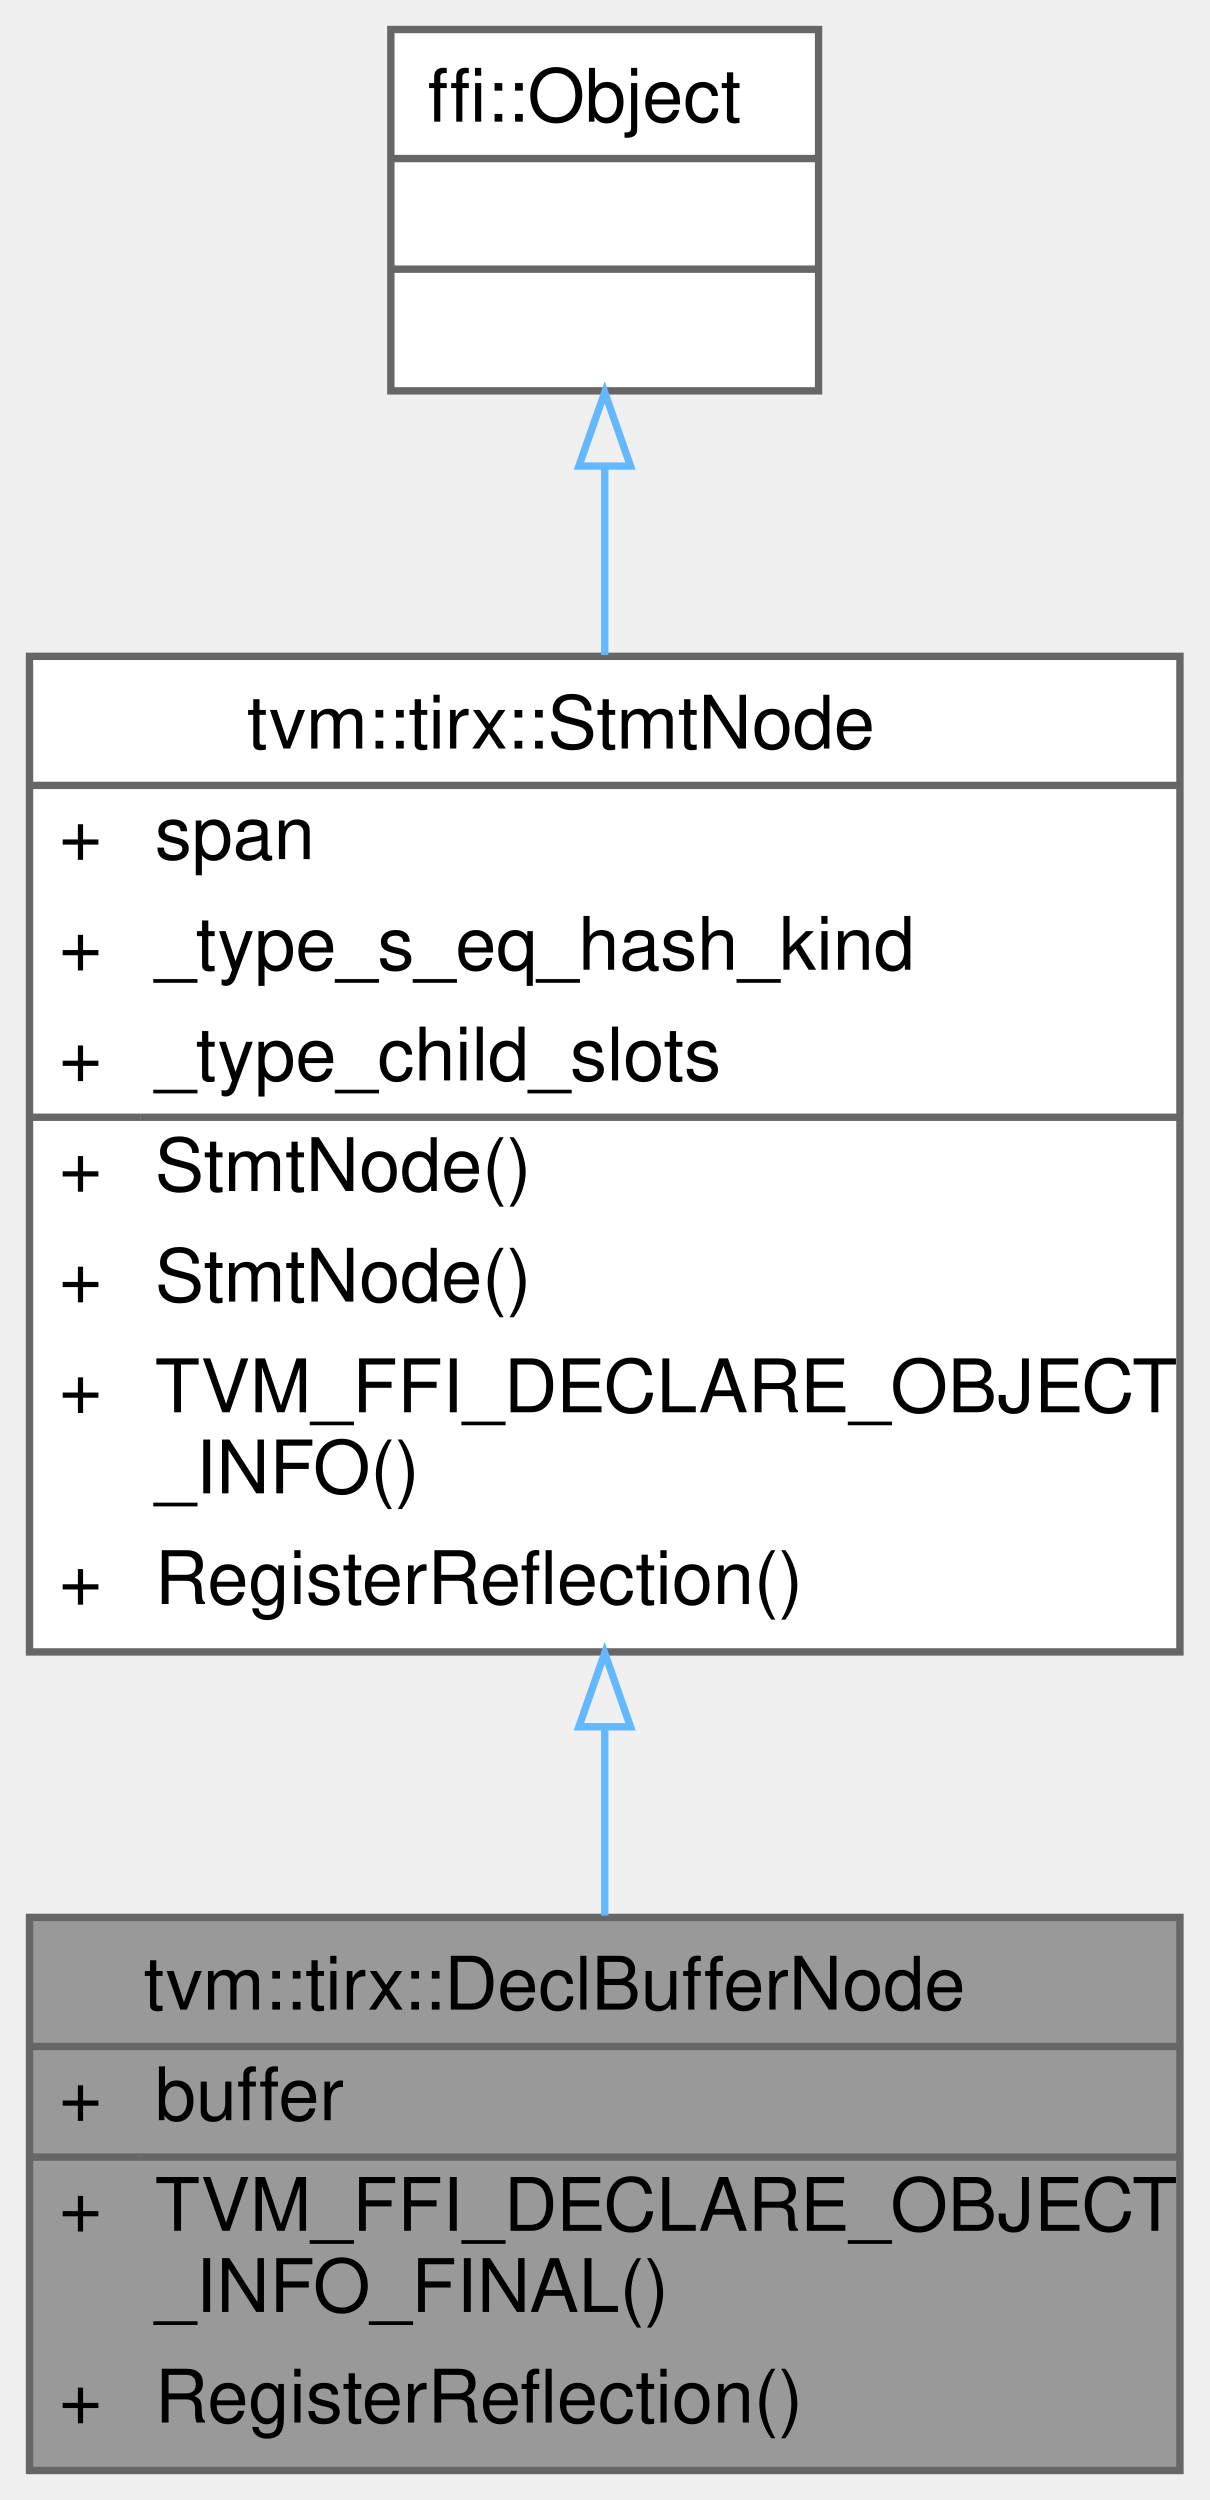
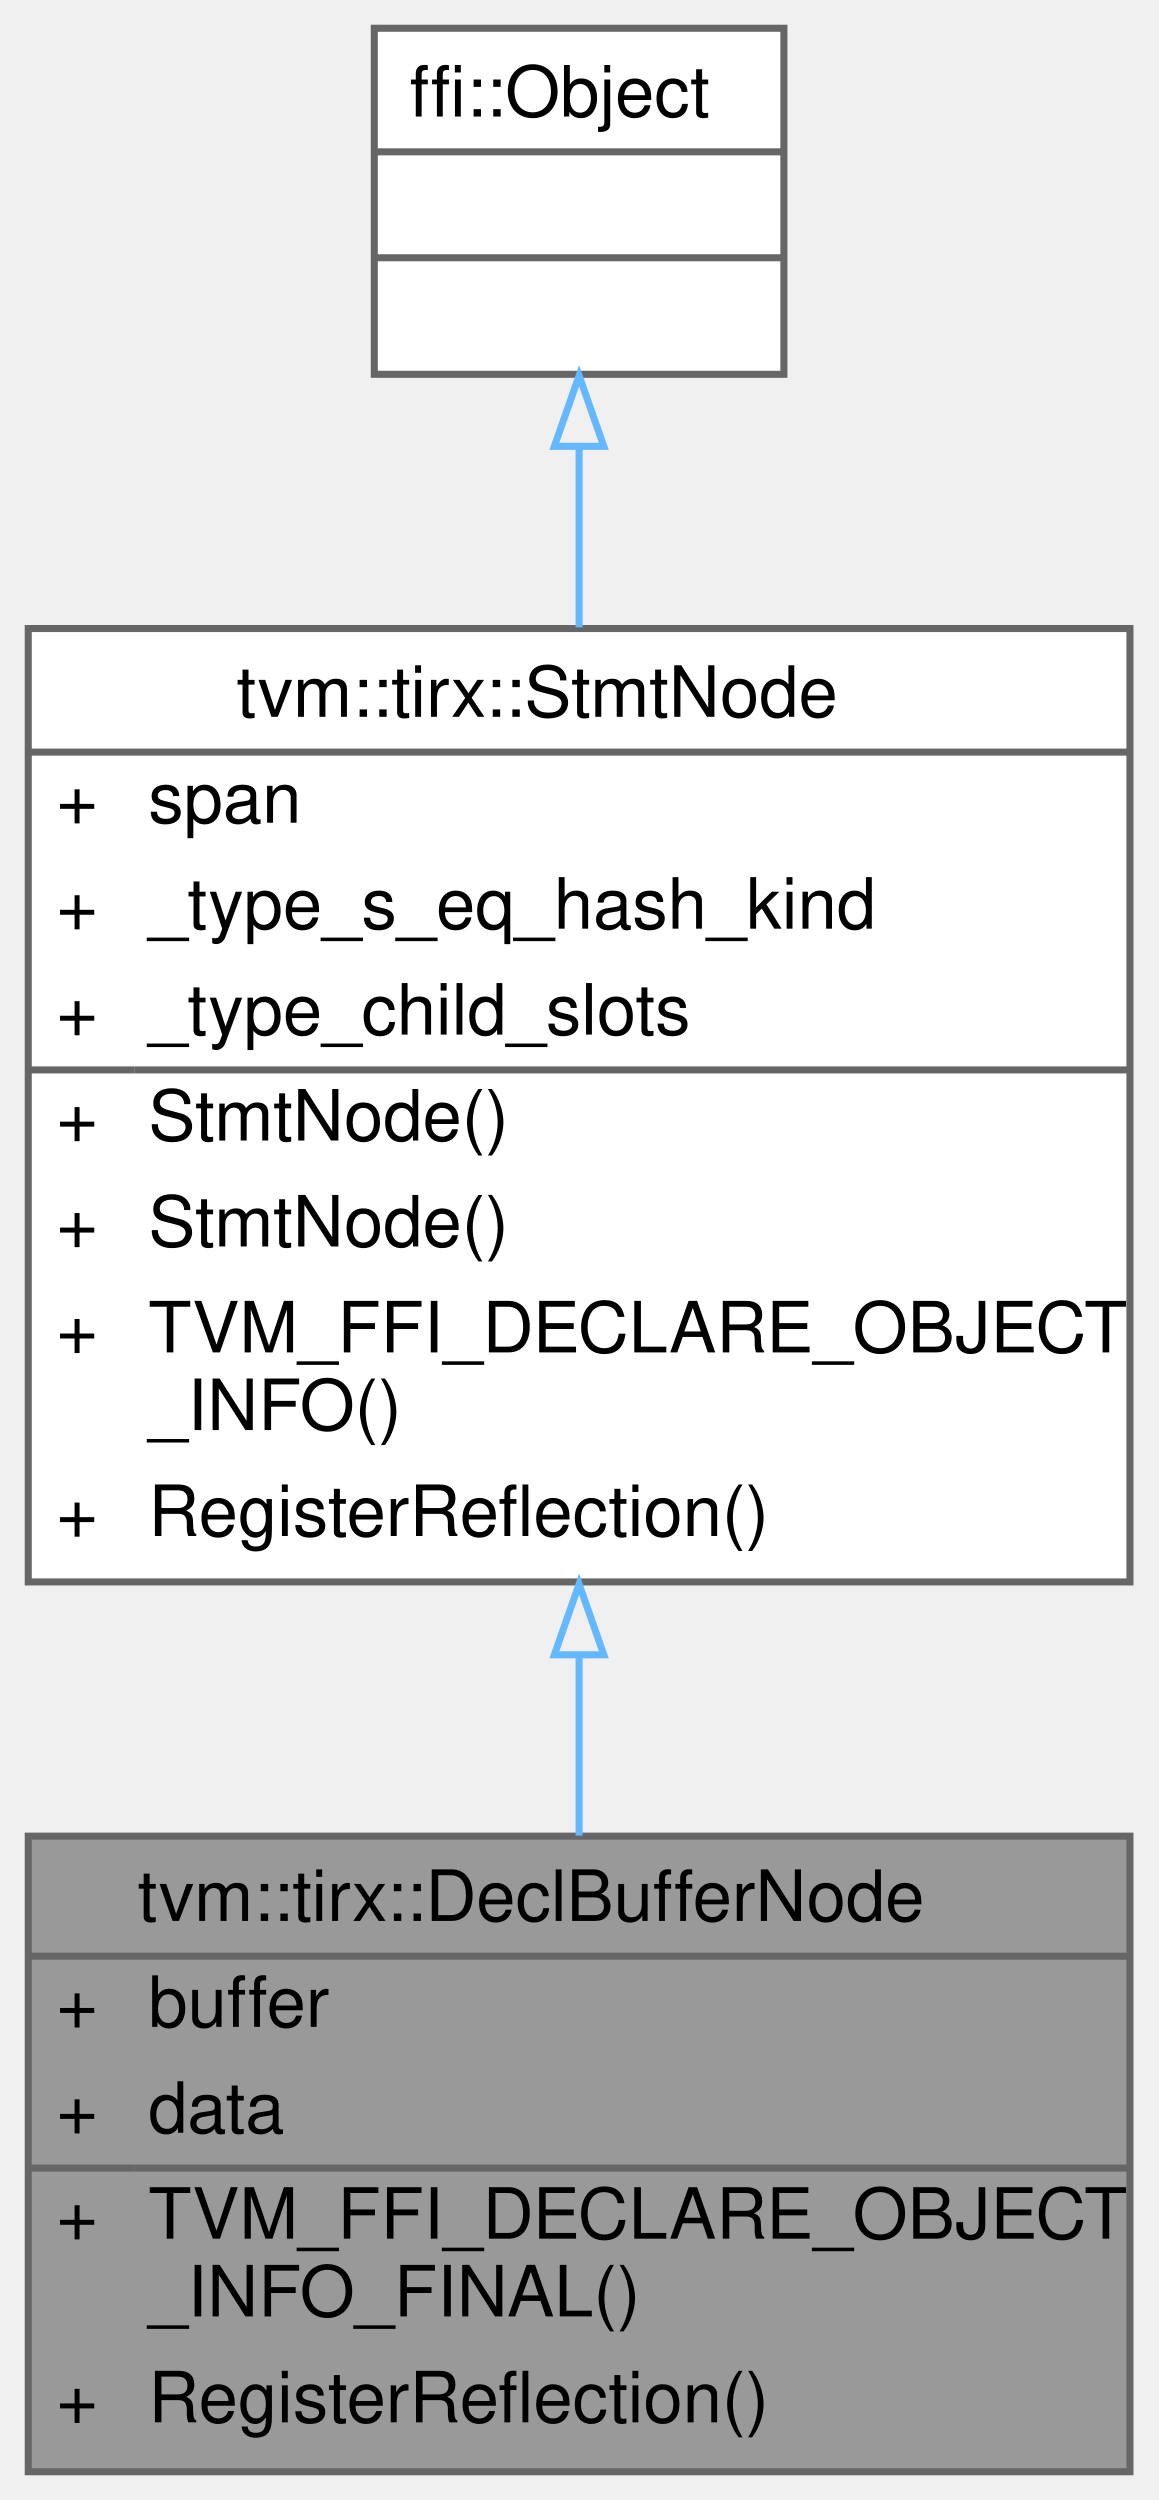
- <svg xmlns="http://www.w3.org/2000/svg" xmlns:xlink="http://www.w3.org/1999/xlink" width="164pt" height="339pt" viewBox="0.00 0.00 164.00 339.00">
-   <g id="graph0" class="graph" transform="scale(1 1) rotate(0) translate(4 335)">
+ <svg xmlns="http://www.w3.org/2000/svg" xmlns:xlink="http://www.w3.org/1999/xlink" width="164pt" height="354pt" viewBox="0.00 0.00 164.00 354.00">
+   <g id="graph0" class="graph" transform="scale(1 1) rotate(0) translate(4 350)">
    <g id="Node000001" class="node">
      <g id="a_Node000001">
        <a xlink:title="Declare a buffer that can be used in the body.">
-           <polygon fill="#999999" stroke="transparent" points="156,-75 0,-75 0,0 156,0 156,-75" />
-           <text text-anchor="start" x="15.5" y="-62.5" font-family="Helvetica,sans-Serif" font-size="10.00">tvm::tirx::DeclBufferNode</text>
-           <text text-anchor="start" x="4" y="-47.5" font-family="Helvetica,sans-Serif" font-size="10.00">+</text>
-           <text text-anchor="start" x="17" y="-47.5" font-family="Helvetica,sans-Serif" font-size="10.00">buffer</text>
-           <text text-anchor="start" x="4" y="-32.5" font-family="Helvetica,sans-Serif" font-size="10.00">+</text>
-           <text text-anchor="start" x="17" y="-32.5" font-family="Helvetica,sans-Serif" font-size="10.00">TVM_FFI_DECLARE_OBJECT</text>
-           <text text-anchor="start" x="17" y="-21.5" font-family="Helvetica,sans-Serif" font-size="10.00">_INFO_FINAL()</text>
-           <text text-anchor="start" x="4" y="-6.5" font-family="Helvetica,sans-Serif" font-size="10.00">+</text>
-           <text text-anchor="start" x="17" y="-6.5" font-family="Helvetica,sans-Serif" font-size="10.00">RegisterReflection()</text>
-           <polygon fill="#666666" stroke="#666666" points="0,-57.5 0,-57.5 156,-57.5 156,-57.5 0,-57.5" />
-           <polygon fill="#666666" stroke="#666666" points="0,-42.5 0,-42.5 15,-42.5 15,-42.5 0,-42.5" />
-           <polygon fill="#666666" stroke="#666666" points="15,-42.5 15,-42.5 156,-42.5 156,-42.5 15,-42.5" />
-           <polygon fill="none" stroke="#666666" points="0,0 0,-75 156,-75 156,0 0,0" />
+           <polygon fill="#999999" stroke="transparent" points="156,-90 0,-90 0,0 156,0 156,-90" />
+           <text text-anchor="start" x="15.5" y="-78" font-family="Helvetica,sans-Serif" font-size="10.00">tvm::tirx::DeclBufferNode</text>
+           <text text-anchor="start" x="4" y="-63" font-family="Helvetica,sans-Serif" font-size="10.00">+</text>
+           <text text-anchor="start" x="17" y="-63" font-family="Helvetica,sans-Serif" font-size="10.00">buffer</text>
+           <text text-anchor="start" x="4" y="-48" font-family="Helvetica,sans-Serif" font-size="10.00">+</text>
+           <text text-anchor="start" x="17" y="-48" font-family="Helvetica,sans-Serif" font-size="10.00">data</text>
+           <text text-anchor="start" x="4" y="-33" font-family="Helvetica,sans-Serif" font-size="10.00">+</text>
+           <text text-anchor="start" x="17" y="-33" font-family="Helvetica,sans-Serif" font-size="10.00">TVM_FFI_DECLARE_OBJECT</text>
+           <text text-anchor="start" x="17" y="-22" font-family="Helvetica,sans-Serif" font-size="10.00">_INFO_FINAL()</text>
+           <text text-anchor="start" x="4" y="-7" font-family="Helvetica,sans-Serif" font-size="10.00">+</text>
+           <text text-anchor="start" x="17" y="-7" font-family="Helvetica,sans-Serif" font-size="10.00">RegisterReflection()</text>
+           <polygon fill="#666666" stroke="#666666" points="0,-73 0,-73 156,-73 156,-73 0,-73" />
+           <polygon fill="#666666" stroke="#666666" points="0,-43 0,-43 15,-43 15,-43 0,-43" />
+           <polygon fill="#666666" stroke="#666666" points="15,-43 15,-43 156,-43 156,-43 15,-43" />
+           <polygon fill="none" stroke="#666666" points="0,0 0,-90 156,-90 156,0 0,0" />
        </a>
      </g>
    </g>
    <g id="Node000002" class="node">
      <g id="a_Node000002">
        <a xlink:href="classtvm_1_1tirx_1_1StmtNode.html" target="_top" xlink:title="Base node of all statements.">
-           <polygon fill="white" stroke="transparent" points="156,-246 0,-246 0,-111 156,-111 156,-246" />
-           <text text-anchor="start" x="29.5" y="-233.5" font-family="Helvetica,sans-Serif" font-size="10.00">tvm::tirx::StmtNode</text>
+           <polygon fill="white" stroke="transparent" points="156,-261 0,-261 0,-126 156,-126 156,-261" />
+           <text text-anchor="start" x="29.5" y="-248.5" font-family="Helvetica,sans-Serif" font-size="10.00">tvm::tirx::StmtNode</text>
+           <text text-anchor="start" x="4" y="-233.5" font-family="Helvetica,sans-Serif" font-size="10.00">+</text>
+           <text text-anchor="start" x="17" y="-233.5" font-family="Helvetica,sans-Serif" font-size="10.00">span</text>
          <text text-anchor="start" x="4" y="-218.5" font-family="Helvetica,sans-Serif" font-size="10.00">+</text>
-           <text text-anchor="start" x="17" y="-218.5" font-family="Helvetica,sans-Serif" font-size="10.00">span</text>
+           <text text-anchor="start" x="17" y="-218.5" font-family="Helvetica,sans-Serif" font-size="10.00">_type_s_eq_hash_kind</text>
          <text text-anchor="start" x="4" y="-203.5" font-family="Helvetica,sans-Serif" font-size="10.00">+</text>
-           <text text-anchor="start" x="17" y="-203.5" font-family="Helvetica,sans-Serif" font-size="10.00">_type_s_eq_hash_kind</text>
+           <text text-anchor="start" x="17" y="-203.5" font-family="Helvetica,sans-Serif" font-size="10.00">_type_child_slots</text>
          <text text-anchor="start" x="4" y="-188.5" font-family="Helvetica,sans-Serif" font-size="10.00">+</text>
-           <text text-anchor="start" x="17" y="-188.5" font-family="Helvetica,sans-Serif" font-size="10.00">_type_child_slots</text>
+           <text text-anchor="start" x="17" y="-188.5" font-family="Helvetica,sans-Serif" font-size="10.00">StmtNode()</text>
          <text text-anchor="start" x="4" y="-173.5" font-family="Helvetica,sans-Serif" font-size="10.00">+</text>
          <text text-anchor="start" x="17" y="-173.5" font-family="Helvetica,sans-Serif" font-size="10.00">StmtNode()</text>
          <text text-anchor="start" x="4" y="-158.5" font-family="Helvetica,sans-Serif" font-size="10.00">+</text>
-           <text text-anchor="start" x="17" y="-158.5" font-family="Helvetica,sans-Serif" font-size="10.00">StmtNode()</text>
-           <text text-anchor="start" x="4" y="-143.5" font-family="Helvetica,sans-Serif" font-size="10.00">+</text>
-           <text text-anchor="start" x="17" y="-143.5" font-family="Helvetica,sans-Serif" font-size="10.00">TVM_FFI_DECLARE_OBJECT</text>
-           <text text-anchor="start" x="17" y="-132.5" font-family="Helvetica,sans-Serif" font-size="10.00">_INFO()</text>
-           <text text-anchor="start" x="4" y="-117.5" font-family="Helvetica,sans-Serif" font-size="10.00">+</text>
-           <text text-anchor="start" x="17" y="-117.5" font-family="Helvetica,sans-Serif" font-size="10.00">RegisterReflection()</text>
-           <polygon fill="#666666" stroke="#666666" points="0,-228.5 0,-228.5 156,-228.5 156,-228.5 0,-228.5" />
-           <polygon fill="#666666" stroke="#666666" points="0,-183.5 0,-183.5 15,-183.5 15,-183.5 0,-183.5" />
-           <polygon fill="#666666" stroke="#666666" points="15,-183.5 15,-183.5 156,-183.5 156,-183.5 15,-183.5" />
-           <polygon fill="none" stroke="#666666" points="0,-111 0,-246 156,-246 156,-111 0,-111" />
+           <text text-anchor="start" x="17" y="-158.5" font-family="Helvetica,sans-Serif" font-size="10.00">TVM_FFI_DECLARE_OBJECT</text>
+           <text text-anchor="start" x="17" y="-147.5" font-family="Helvetica,sans-Serif" font-size="10.00">_INFO()</text>
+           <text text-anchor="start" x="4" y="-132.5" font-family="Helvetica,sans-Serif" font-size="10.00">+</text>
+           <text text-anchor="start" x="17" y="-132.5" font-family="Helvetica,sans-Serif" font-size="10.00">RegisterReflection()</text>
+           <polygon fill="#666666" stroke="#666666" points="0,-243.5 0,-243.5 156,-243.5 156,-243.5 0,-243.5" />
+           <polygon fill="#666666" stroke="#666666" points="0,-198.5 0,-198.5 15,-198.5 15,-198.5 0,-198.5" />
+           <polygon fill="#666666" stroke="#666666" points="15,-198.5 15,-198.5 156,-198.5 156,-198.5 15,-198.5" />
+           <polygon fill="none" stroke="#666666" points="0,-126 0,-261 156,-261 156,-126 0,-126" />
        </a>
      </g>
    </g>
    <g id="edge1_Node000001_Node000002" class="edge">
      <g id="a_edge1_Node000001_Node000002">
        <a xlink:title=" ">
-           <path fill="none" stroke="#63b8ff" d="M78,-100.8C78,-91.92 78,-83.21 78,-75.24" />
-           <polygon fill="none" stroke="#63b8ff" points="74.5,-100.85 78,-110.85 81.5,-100.85 74.5,-100.85" />
+           <path fill="none" stroke="#63b8ff" d="M78,-115.47C78,-106.77 78,-98.14 78,-90.08" />
+           <polygon fill="none" stroke="#63b8ff" points="74.5,-115.68 78,-125.68 81.5,-115.68 74.5,-115.68" />
        </a>
      </g>
    </g>
    <g id="Node000003" class="node">
      <g id="a_Node000003">
        <a xlink:title=" ">
-           <polygon fill="white" stroke="transparent" points="107,-331 49,-331 49,-282 107,-282 107,-331" />
-           <text text-anchor="start" x="54" y="-318.5" font-family="Helvetica,sans-Serif" font-size="10.00">ffi::Object</text>
+           <polygon fill="white" stroke="transparent" points="107,-346 49,-346 49,-297 107,-297 107,-346" />
+           <text text-anchor="start" x="54" y="-333.5" font-family="Helvetica,sans-Serif" font-size="10.00">ffi::Object</text>
+           <text text-anchor="start" x="76" y="-318.5" font-family="Helvetica,sans-Serif" font-size="10.00"> </text>
          <text text-anchor="start" x="76" y="-303.5" font-family="Helvetica,sans-Serif" font-size="10.00"> </text>
-           <text text-anchor="start" x="76" y="-288.5" font-family="Helvetica,sans-Serif" font-size="10.00"> </text>
+           <polygon fill="#666666" stroke="#666666" points="49,-328.5 49,-328.5 107,-328.5 107,-328.5 49,-328.5" />
          <polygon fill="#666666" stroke="#666666" points="49,-313.5 49,-313.5 107,-313.5 107,-313.5 49,-313.5" />
-           <polygon fill="#666666" stroke="#666666" points="49,-298.5 49,-298.5 107,-298.5 107,-298.5 49,-298.5" />
-           <polygon fill="none" stroke="#666666" points="49,-282 49,-331 107,-331 107,-282 49,-282" />
+           <polygon fill="none" stroke="#666666" points="49,-297 49,-346 107,-346 107,-297 49,-297" />
        </a>
      </g>
    </g>
    <g id="edge2_Node000002_Node000003" class="edge">
      <g id="a_edge2_Node000002_Node000003">
        <a xlink:title=" ">
-           <path fill="none" stroke="#63b8ff" d="M78,-271.56C78,-263.65 78,-254.96 78,-246.17" />
-           <polygon fill="none" stroke="#63b8ff" points="74.5,-271.8 78,-281.8 81.5,-271.8 74.5,-271.8" />
+           <path fill="none" stroke="#63b8ff" d="M78,-286.56C78,-278.65 78,-269.96 78,-261.17" />
+           <polygon fill="none" stroke="#63b8ff" points="74.5,-286.8 78,-296.8 81.5,-286.8 74.5,-286.8" />
        </a>
      </g>
    </g>
  </g>
</svg>
